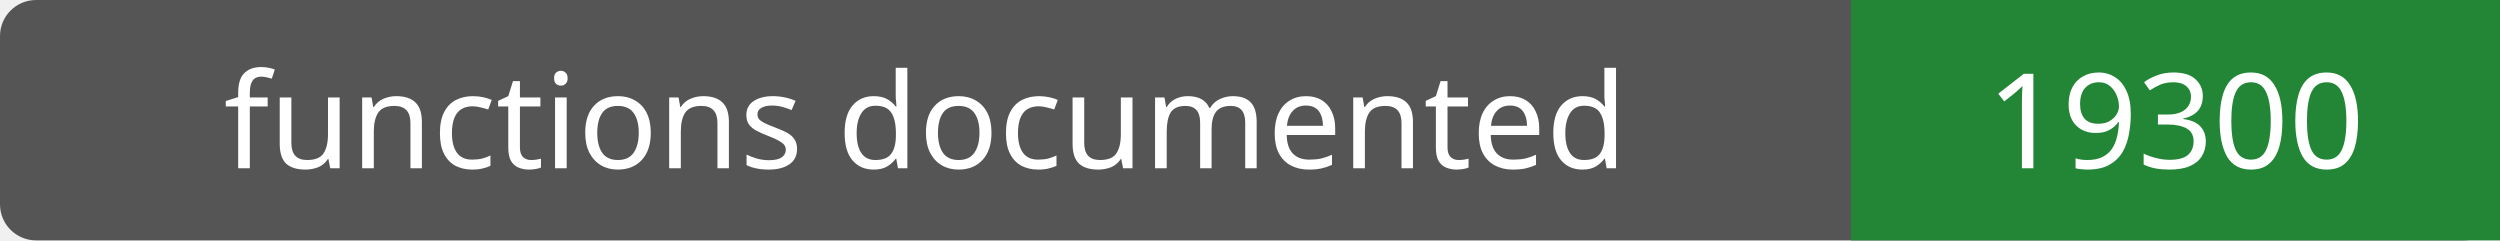
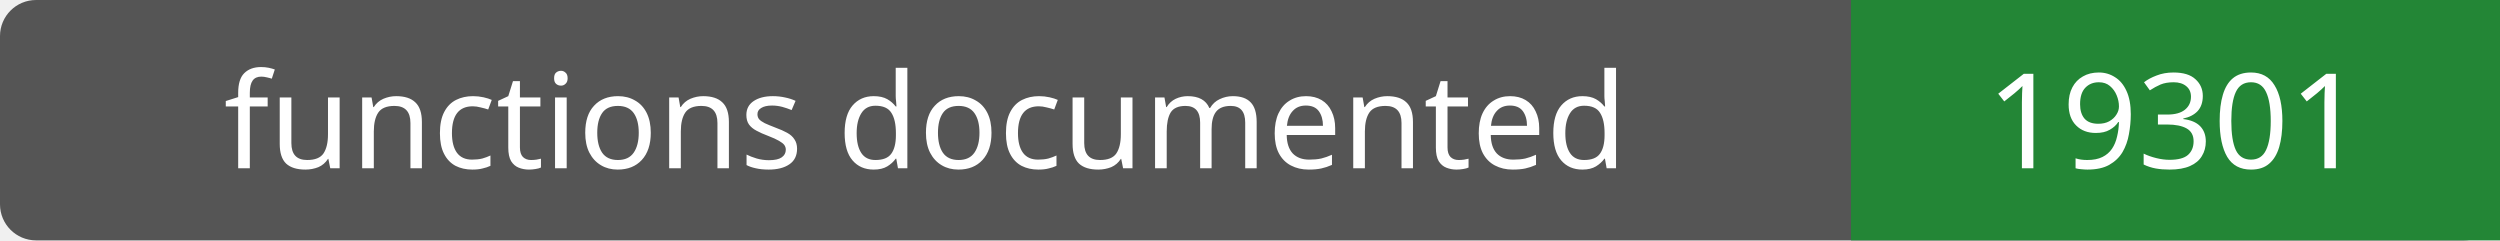
- <svg xmlns="http://www.w3.org/2000/svg" width="208" height="20" role="img" aria-label="functions documented: 19300">
+ <svg xmlns="http://www.w3.org/2000/svg" width="208" height="20" role="img" aria-label="functions documented: 19301">
  <rect width="208" height="20" rx="3" fill="#555" />
  <path fill="#238636" d="M154 0h54v20H154z" />
  <g fill="#fff" text-anchor="middle" font-family="Verdana,sans-serif" font-size="11">
    <text x="77.0" y="14">functions documented</text>
-     <text x="181.0" y="14">19300</text>
+     <text x="181.0" y="14">19301</text>
  </g>
</svg>
